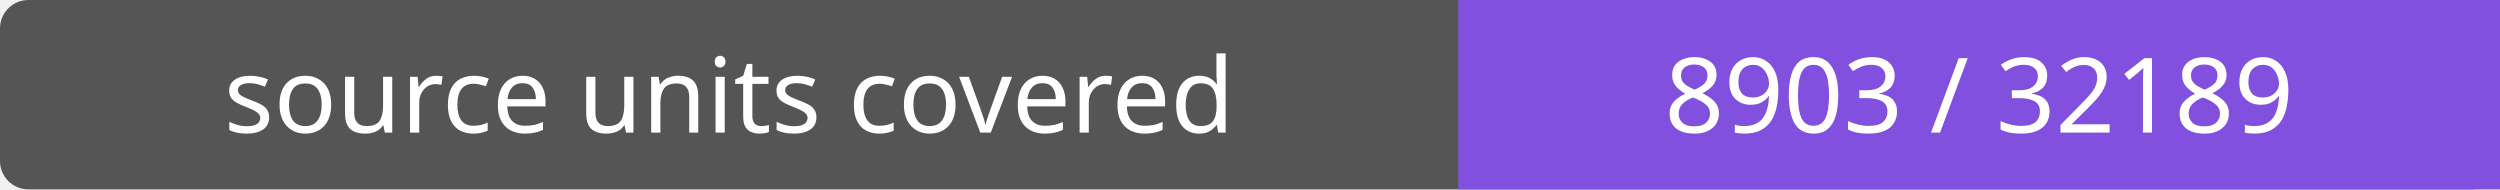
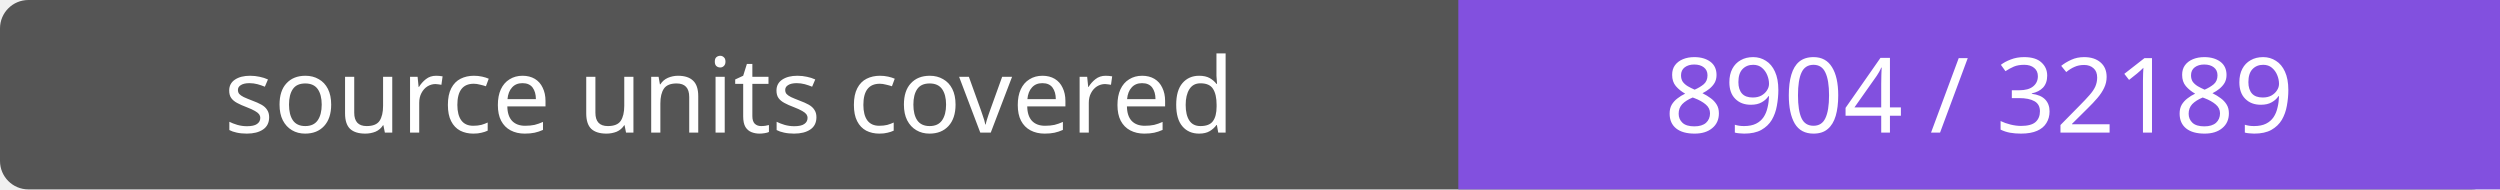
- <svg xmlns="http://www.w3.org/2000/svg" width="264" height="20" role="img" aria-label="source units covered: 8903 / 32189">
+ <svg xmlns="http://www.w3.org/2000/svg" width="264" height="20" role="img" aria-label="source units covered: 8904 / 32189">
  <rect width="264" height="20" rx="3" fill="#555" />
  <path fill="#8250df" d="M154 0h110v20H154z" />
  <g fill="#fff" text-anchor="middle" font-family="Verdana,sans-serif" font-size="11">
    <text x="77.0" y="14">source units covered</text>
-     <text x="209.0" y="14">8903 / 32189</text>
+     <text x="209.0" y="14">8904 / 32189</text>
  </g>
</svg>
